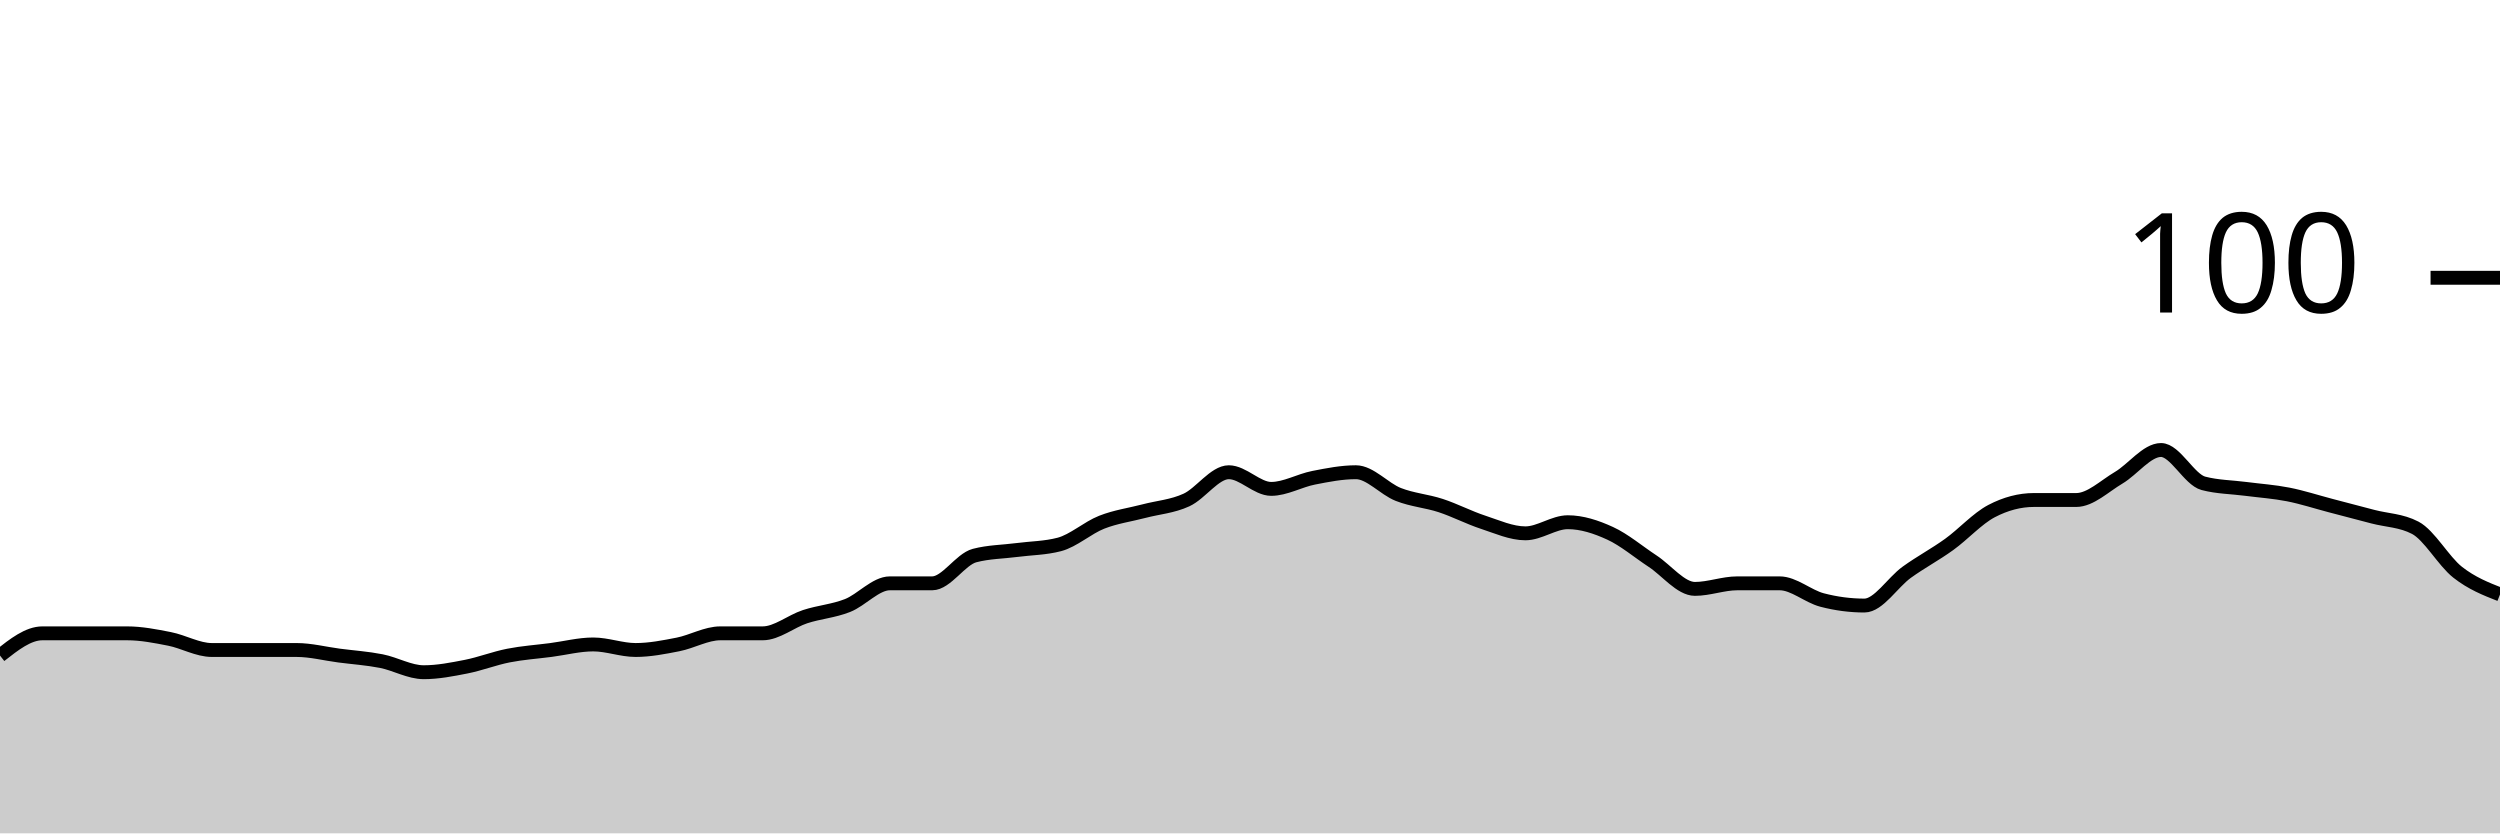
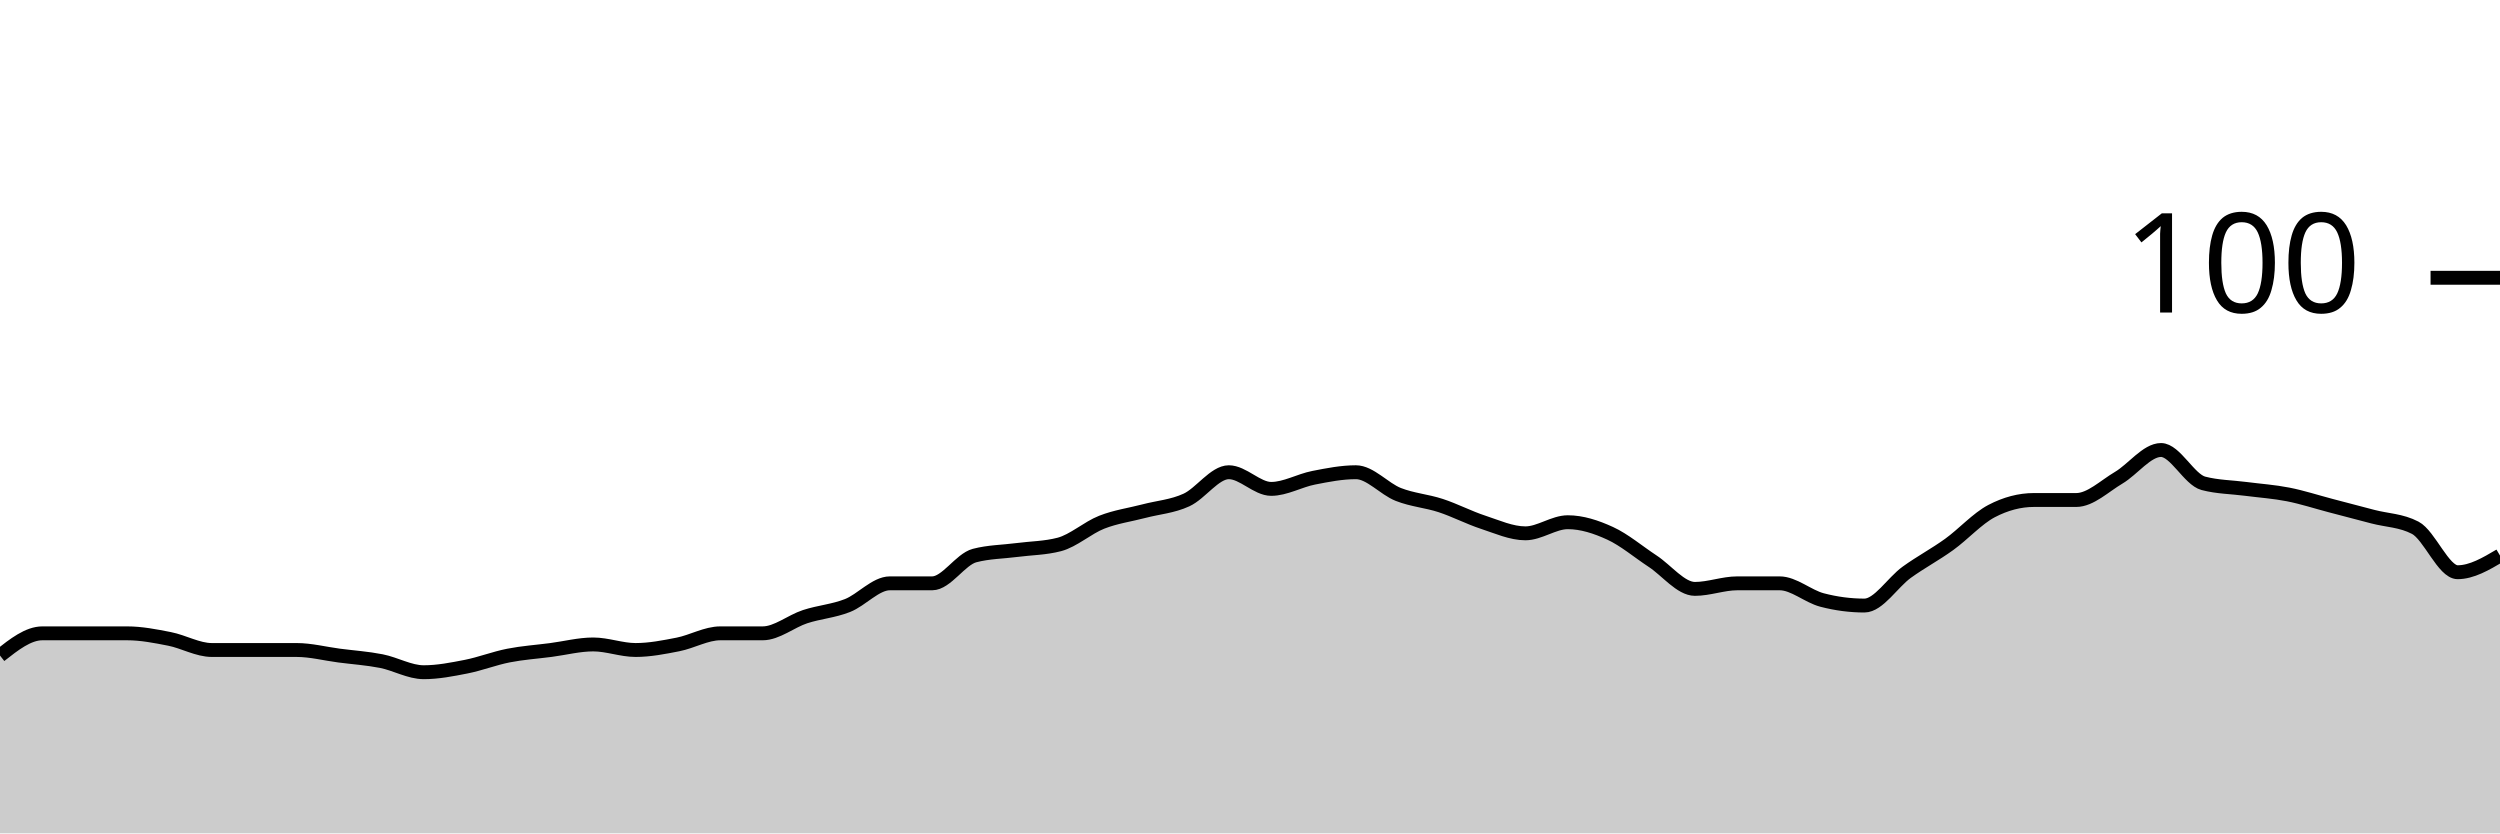
<svg xmlns="http://www.w3.org/2000/svg" viewBox="0 0 180 60">
  <g transform="translate(0,20)">
-     <path class="area" fill="rgba(0, 0, 0, 0.2)" d="M0,27.2C1.017,26.4,2.034,25.6,3.051,25.6C4.068,25.6,5.085,25.6,6.102,25.6C7.119,25.6,8.136,25.6,9.153,25.6C10.169,25.6,11.186,25.8,12.203,26C13.22,26.2,14.237,26.8,15.254,26.8C16.271,26.8,17.288,26.8,18.305,26.8C19.322,26.8,20.339,26.8,21.356,26.8C22.373,26.8,23.39,27.067,24.407,27.2C25.424,27.333,26.441,27.4,27.458,27.6C28.475,27.8,29.492,28.4,30.508,28.4C31.525,28.4,32.542,28.2,33.559,28C34.576,27.8,35.593,27.4,36.61,27.2C37.627,27,38.644,26.933,39.661,26.8C40.678,26.667,41.695,26.4,42.712,26.4C43.729,26.4,44.746,26.8,45.763,26.8C46.78,26.8,47.797,26.6,48.814,26.4C49.831,26.2,50.847,25.6,51.864,25.6C52.881,25.6,53.898,25.6,54.915,25.6C55.932,25.6,56.949,24.733,57.966,24.4C58.983,24.067,60,24,61.017,23.6C62.034,23.2,63.051,22,64.068,22C65.085,22,66.102,22,67.119,22C68.136,22,69.153,20.267,70.169,20C71.186,19.733,72.203,19.733,73.22,19.6C74.237,19.467,75.254,19.467,76.271,19.2C77.288,18.933,78.305,18,79.322,17.6C80.339,17.2,81.356,17.067,82.373,16.8C83.39,16.533,84.407,16.467,85.424,16C86.441,15.533,87.458,14,88.475,14C89.492,14,90.508,15.2,91.525,15.2C92.542,15.2,93.559,14.6,94.576,14.4C95.593,14.2,96.61,14,97.627,14C98.644,14,99.661,15.2,100.678,15.6C101.695,16,102.712,16.067,103.729,16.4C104.746,16.733,105.763,17.267,106.78,17.6C107.797,17.933,108.814,18.4,109.831,18.4C110.847,18.4,111.864,17.6,112.881,17.6C113.898,17.6,114.915,17.933,115.932,18.4C116.949,18.867,117.966,19.733,118.983,20.4C120,21.067,121.017,22.4,122.034,22.4C123.051,22.4,124.068,22,125.085,22C126.102,22,127.119,22,128.136,22C129.153,22,130.169,22.933,131.186,23.2C132.203,23.467,133.22,23.6,134.237,23.6C135.254,23.6,136.271,21.933,137.288,21.2C138.305,20.467,139.322,19.933,140.339,19.2C141.356,18.467,142.373,17.333,143.39,16.8C144.407,16.267,145.424,16,146.441,16C147.458,16,148.475,16,149.492,16C150.508,16,151.525,15,152.542,14.4C153.559,13.8,154.576,12.4,155.593,12.4C156.61,12.4,157.627,14.533,158.644,14.8C159.661,15.067,160.678,15.067,161.695,15.2C162.712,15.333,163.729,15.4,164.746,15.6C165.763,15.8,166.78,16.133,167.797,16.4C168.814,16.667,169.831,16.933,170.847,17.2C171.864,17.467,172.881,17.467,173.898,18C174.915,18.533,175.932,20.4,176.949,21.2C177.966,22,178.983,22.4,180,22.8L180,40C178.983,40,177.966,40,176.949,40C175.932,40,174.915,40,173.898,40C172.881,40,171.864,40,170.847,40C169.831,40,168.814,40,167.797,40C166.78,40,165.763,40,164.746,40C163.729,40,162.712,40,161.695,40C160.678,40,159.661,40,158.644,40C157.627,40,156.61,40,155.593,40C154.576,40,153.559,40,152.542,40C151.525,40,150.508,40,149.492,40C148.475,40,147.458,40,146.441,40C145.424,40,144.407,40,143.39,40C142.373,40,141.356,40,140.339,40C139.322,40,138.305,40,137.288,40C136.271,40,135.254,40,134.237,40C133.22,40,132.203,40,131.186,40C130.169,40,129.153,40,128.136,40C127.119,40,126.102,40,125.085,40C124.068,40,123.051,40,122.034,40C121.017,40,120,40,118.983,40C117.966,40,116.949,40,115.932,40C114.915,40,113.898,40,112.881,40C111.864,40,110.847,40,109.831,40C108.814,40,107.797,40,106.78,40C105.763,40,104.746,40,103.729,40C102.712,40,101.695,40,100.678,40C99.661,40,98.644,40,97.627,40C96.61,40,95.593,40,94.576,40C93.559,40,92.542,40,91.525,40C90.508,40,89.492,40,88.475,40C87.458,40,86.441,40,85.424,40C84.407,40,83.39,40,82.373,40C81.356,40,80.339,40,79.322,40C78.305,40,77.288,40,76.271,40C75.254,40,74.237,40,73.22,40C72.203,40,71.186,40,70.169,40C69.153,40,68.136,40,67.119,40C66.102,40,65.085,40,64.068,40C63.051,40,62.034,40,61.017,40C60,40,58.983,40,57.966,40C56.949,40,55.932,40,54.915,40C53.898,40,52.881,40,51.864,40C50.847,40,49.831,40,48.814,40C47.797,40,46.78,40,45.763,40C44.746,40,43.729,40,42.712,40C41.695,40,40.678,40,39.661,40C38.644,40,37.627,40,36.61,40C35.593,40,34.576,40,33.559,40C32.542,40,31.525,40,30.508,40C29.492,40,28.475,40,27.458,40C26.441,40,25.424,40,24.407,40C23.39,40,22.373,40,21.356,40C20.339,40,19.322,40,18.305,40C17.288,40,16.271,40,15.254,40C14.237,40,13.22,40,12.203,40C11.186,40,10.169,40,9.153,40C8.136,40,7.119,40,6.102,40C5.085,40,4.068,40,3.051,40C2.034,40,1.017,40,0,40Z" />
-     <path class="line" stroke="black" fill="none" d="M0,27.2C1.017,26.4,2.034,25.6,3.051,25.6C4.068,25.6,5.085,25.6,6.102,25.6C7.119,25.6,8.136,25.6,9.153,25.6C10.169,25.6,11.186,25.8,12.203,26C13.22,26.2,14.237,26.8,15.254,26.8C16.271,26.8,17.288,26.8,18.305,26.8C19.322,26.8,20.339,26.8,21.356,26.8C22.373,26.8,23.39,27.067,24.407,27.2C25.424,27.333,26.441,27.4,27.458,27.6C28.475,27.8,29.492,28.4,30.508,28.4C31.525,28.4,32.542,28.2,33.559,28C34.576,27.8,35.593,27.4,36.61,27.2C37.627,27,38.644,26.933,39.661,26.8C40.678,26.667,41.695,26.4,42.712,26.4C43.729,26.4,44.746,26.8,45.763,26.8C46.78,26.8,47.797,26.6,48.814,26.4C49.831,26.2,50.847,25.6,51.864,25.6C52.881,25.6,53.898,25.6,54.915,25.6C55.932,25.6,56.949,24.733,57.966,24.4C58.983,24.067,60,24,61.017,23.6C62.034,23.2,63.051,22,64.068,22C65.085,22,66.102,22,67.119,22C68.136,22,69.153,20.267,70.169,20C71.186,19.733,72.203,19.733,73.22,19.6C74.237,19.467,75.254,19.467,76.271,19.2C77.288,18.933,78.305,18,79.322,17.6C80.339,17.2,81.356,17.067,82.373,16.8C83.39,16.533,84.407,16.467,85.424,16C86.441,15.533,87.458,14,88.475,14C89.492,14,90.508,15.2,91.525,15.2C92.542,15.2,93.559,14.6,94.576,14.4C95.593,14.2,96.61,14,97.627,14C98.644,14,99.661,15.2,100.678,15.6C101.695,16,102.712,16.067,103.729,16.4C104.746,16.733,105.763,17.267,106.78,17.6C107.797,17.933,108.814,18.4,109.831,18.4C110.847,18.4,111.864,17.6,112.881,17.6C113.898,17.6,114.915,17.933,115.932,18.4C116.949,18.867,117.966,19.733,118.983,20.4C120,21.067,121.017,22.4,122.034,22.4C123.051,22.4,124.068,22,125.085,22C126.102,22,127.119,22,128.136,22C129.153,22,130.169,22.933,131.186,23.2C132.203,23.467,133.22,23.6,134.237,23.6C135.254,23.6,136.271,21.933,137.288,21.2C138.305,20.467,139.322,19.933,140.339,19.2C141.356,18.467,142.373,17.333,143.39,16.8C144.407,16.267,145.424,16,146.441,16C147.458,16,148.475,16,149.492,16C150.508,16,151.525,15,152.542,14.4C153.559,13.8,154.576,12.4,155.593,12.4C156.61,12.4,157.627,14.533,158.644,14.8C159.661,15.067,160.678,15.067,161.695,15.2C162.712,15.333,163.729,15.4,164.746,15.6C165.763,15.8,166.78,16.133,167.797,16.4C168.814,16.667,169.831,16.933,170.847,17.2C171.864,17.467,172.881,17.467,173.898,18C174.915,18.533,175.932,20.4,176.949,21.2C177.966,22,178.983,22.4,180,22.8" />
+     <path class="area" fill="rgba(0, 0, 0, 0.2)" d="M0,27.2C1.017,26.4,2.034,25.6,3.051,25.6C4.068,25.6,5.085,25.6,6.102,25.6C7.119,25.6,8.136,25.6,9.153,25.6C10.169,25.6,11.186,25.8,12.203,26C13.22,26.2,14.237,26.8,15.254,26.8C16.271,26.8,17.288,26.8,18.305,26.8C19.322,26.8,20.339,26.8,21.356,26.8C22.373,26.8,23.39,27.067,24.407,27.2C25.424,27.333,26.441,27.4,27.458,27.6C28.475,27.8,29.492,28.4,30.508,28.4C31.525,28.4,32.542,28.2,33.559,28C34.576,27.8,35.593,27.4,36.61,27.2C37.627,27,38.644,26.933,39.661,26.8C40.678,26.667,41.695,26.4,42.712,26.4C43.729,26.4,44.746,26.8,45.763,26.8C46.78,26.8,47.797,26.6,48.814,26.4C49.831,26.2,50.847,25.6,51.864,25.6C52.881,25.6,53.898,25.6,54.915,25.6C55.932,25.6,56.949,24.733,57.966,24.4C58.983,24.067,60,24,61.017,23.6C62.034,23.2,63.051,22,64.068,22C65.085,22,66.102,22,67.119,22C68.136,22,69.153,20.267,70.169,20C71.186,19.733,72.203,19.733,73.22,19.6C74.237,19.467,75.254,19.467,76.271,19.2C77.288,18.933,78.305,18,79.322,17.6C80.339,17.2,81.356,17.067,82.373,16.8C83.39,16.533,84.407,16.467,85.424,16C86.441,15.533,87.458,14,88.475,14C89.492,14,90.508,15.2,91.525,15.2C92.542,15.2,93.559,14.6,94.576,14.4C95.593,14.2,96.61,14,97.627,14C98.644,14,99.661,15.2,100.678,15.6C101.695,16,102.712,16.067,103.729,16.4C104.746,16.733,105.763,17.267,106.78,17.6C107.797,17.933,108.814,18.4,109.831,18.4C110.847,18.4,111.864,17.6,112.881,17.6C113.898,17.6,114.915,17.933,115.932,18.4C116.949,18.867,117.966,19.733,118.983,20.4C120,21.067,121.017,22.4,122.034,22.4C123.051,22.4,124.068,22,125.085,22C126.102,22,127.119,22,128.136,22C129.153,22,130.169,22.933,131.186,23.2C132.203,23.467,133.22,23.6,134.237,23.6C135.254,23.6,136.271,21.933,137.288,21.2C138.305,20.467,139.322,19.933,140.339,19.2C141.356,18.467,142.373,17.333,143.39,16.8C144.407,16.267,145.424,16,146.441,16C147.458,16,148.475,16,149.492,16C150.508,16,151.525,15,152.542,14.4C153.559,13.8,154.576,12.4,155.593,12.4C156.61,12.4,157.627,14.533,158.644,14.8C159.661,15.067,160.678,15.067,161.695,15.2C162.712,15.333,163.729,15.4,164.746,15.6C165.763,15.8,166.78,16.133,167.797,16.4C168.814,16.667,169.831,16.933,170.847,17.2C171.864,17.467,172.881,17.467,173.898,18C174.915,18.533,175.932,21.2,176.949,21.2C177.966,21.2,178.983,20.6,180,20L180,40C178.983,40,177.966,40,176.949,40C175.932,40,174.915,40,173.898,40C172.881,40,171.864,40,170.847,40C169.831,40,168.814,40,167.797,40C166.78,40,165.763,40,164.746,40C163.729,40,162.712,40,161.695,40C160.678,40,159.661,40,158.644,40C157.627,40,156.61,40,155.593,40C154.576,40,153.559,40,152.542,40C151.525,40,150.508,40,149.492,40C148.475,40,147.458,40,146.441,40C145.424,40,144.407,40,143.39,40C142.373,40,141.356,40,140.339,40C139.322,40,138.305,40,137.288,40C136.271,40,135.254,40,134.237,40C133.22,40,132.203,40,131.186,40C130.169,40,129.153,40,128.136,40C127.119,40,126.102,40,125.085,40C124.068,40,123.051,40,122.034,40C121.017,40,120,40,118.983,40C117.966,40,116.949,40,115.932,40C114.915,40,113.898,40,112.881,40C111.864,40,110.847,40,109.831,40C108.814,40,107.797,40,106.78,40C105.763,40,104.746,40,103.729,40C102.712,40,101.695,40,100.678,40C99.661,40,98.644,40,97.627,40C96.61,40,95.593,40,94.576,40C93.559,40,92.542,40,91.525,40C90.508,40,89.492,40,88.475,40C87.458,40,86.441,40,85.424,40C84.407,40,83.39,40,82.373,40C81.356,40,80.339,40,79.322,40C78.305,40,77.288,40,76.271,40C75.254,40,74.237,40,73.22,40C72.203,40,71.186,40,70.169,40C69.153,40,68.136,40,67.119,40C66.102,40,65.085,40,64.068,40C63.051,40,62.034,40,61.017,40C60,40,58.983,40,57.966,40C56.949,40,55.932,40,54.915,40C53.898,40,52.881,40,51.864,40C50.847,40,49.831,40,48.814,40C47.797,40,46.78,40,45.763,40C44.746,40,43.729,40,42.712,40C41.695,40,40.678,40,39.661,40C38.644,40,37.627,40,36.61,40C35.593,40,34.576,40,33.559,40C32.542,40,31.525,40,30.508,40C29.492,40,28.475,40,27.458,40C26.441,40,25.424,40,24.407,40C23.39,40,22.373,40,21.356,40C20.339,40,19.322,40,18.305,40C17.288,40,16.271,40,15.254,40C14.237,40,13.22,40,12.203,40C11.186,40,10.169,40,9.153,40C8.136,40,7.119,40,6.102,40C5.085,40,4.068,40,3.051,40C2.034,40,1.017,40,0,40Z" />
+     <path class="line" stroke="black" fill="none" d="M0,27.2C1.017,26.4,2.034,25.6,3.051,25.6C4.068,25.6,5.085,25.6,6.102,25.6C7.119,25.6,8.136,25.6,9.153,25.6C10.169,25.6,11.186,25.8,12.203,26C13.22,26.2,14.237,26.8,15.254,26.8C16.271,26.8,17.288,26.8,18.305,26.8C19.322,26.8,20.339,26.8,21.356,26.8C22.373,26.8,23.39,27.067,24.407,27.2C25.424,27.333,26.441,27.4,27.458,27.6C28.475,27.8,29.492,28.4,30.508,28.4C31.525,28.4,32.542,28.2,33.559,28C34.576,27.8,35.593,27.4,36.61,27.2C37.627,27,38.644,26.933,39.661,26.8C40.678,26.667,41.695,26.4,42.712,26.4C43.729,26.4,44.746,26.8,45.763,26.8C46.78,26.8,47.797,26.6,48.814,26.4C49.831,26.2,50.847,25.6,51.864,25.6C52.881,25.6,53.898,25.6,54.915,25.6C55.932,25.6,56.949,24.733,57.966,24.4C58.983,24.067,60,24,61.017,23.6C62.034,23.2,63.051,22,64.068,22C65.085,22,66.102,22,67.119,22C68.136,22,69.153,20.267,70.169,20C71.186,19.733,72.203,19.733,73.22,19.6C74.237,19.467,75.254,19.467,76.271,19.2C77.288,18.933,78.305,18,79.322,17.6C80.339,17.2,81.356,17.067,82.373,16.8C83.39,16.533,84.407,16.467,85.424,16C86.441,15.533,87.458,14,88.475,14C89.492,14,90.508,15.2,91.525,15.2C92.542,15.2,93.559,14.6,94.576,14.4C95.593,14.2,96.61,14,97.627,14C98.644,14,99.661,15.2,100.678,15.6C101.695,16,102.712,16.067,103.729,16.4C104.746,16.733,105.763,17.267,106.78,17.6C107.797,17.933,108.814,18.4,109.831,18.4C110.847,18.4,111.864,17.6,112.881,17.6C113.898,17.6,114.915,17.933,115.932,18.4C116.949,18.867,117.966,19.733,118.983,20.4C120,21.067,121.017,22.4,122.034,22.4C123.051,22.4,124.068,22,125.085,22C126.102,22,127.119,22,128.136,22C129.153,22,130.169,22.933,131.186,23.2C132.203,23.467,133.22,23.6,134.237,23.6C135.254,23.6,136.271,21.933,137.288,21.2C138.305,20.467,139.322,19.933,140.339,19.2C141.356,18.467,142.373,17.333,143.39,16.8C144.407,16.267,145.424,16,146.441,16C147.458,16,148.475,16,149.492,16C150.508,16,151.525,15,152.542,14.4C153.559,13.8,154.576,12.4,155.593,12.4C156.61,12.4,157.627,14.533,158.644,14.8C159.661,15.067,160.678,15.067,161.695,15.2C162.712,15.333,163.729,15.4,164.746,15.6C165.763,15.8,166.78,16.133,167.797,16.4C168.814,16.667,169.831,16.933,170.847,17.2C171.864,17.467,172.881,17.467,173.898,18C174.915,18.533,175.932,21.2,176.949,21.2C177.966,21.2,178.983,20.6,180,20" />
    <path class="axis-ceiling" stroke-width="1" stroke="black" fill="none" d="M175,0L180,0" />
    <text class="axis-ceiling-label" font-family="sans-serif" text-anchor="end" font-size="10px" x="170" y="2.5">100</text>
  </g>
</svg>
